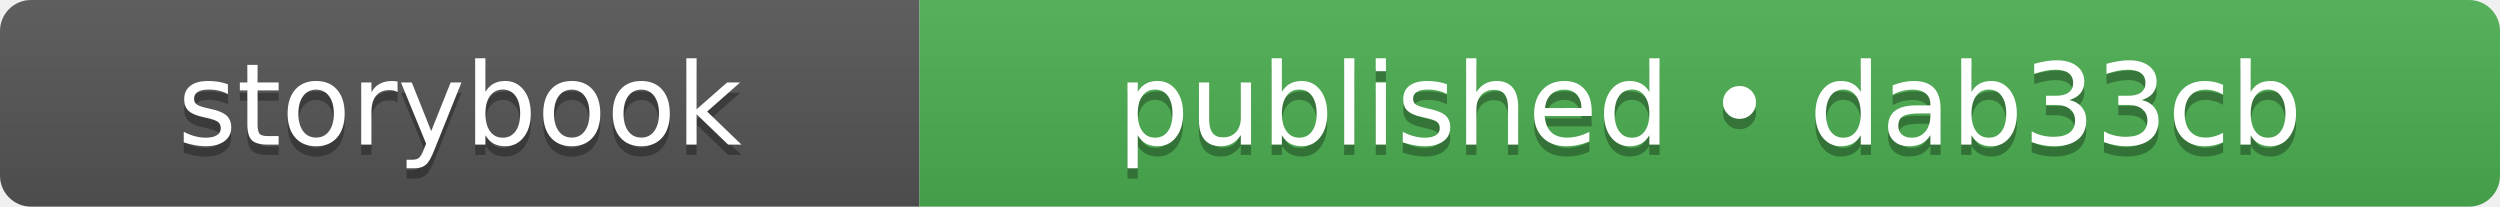
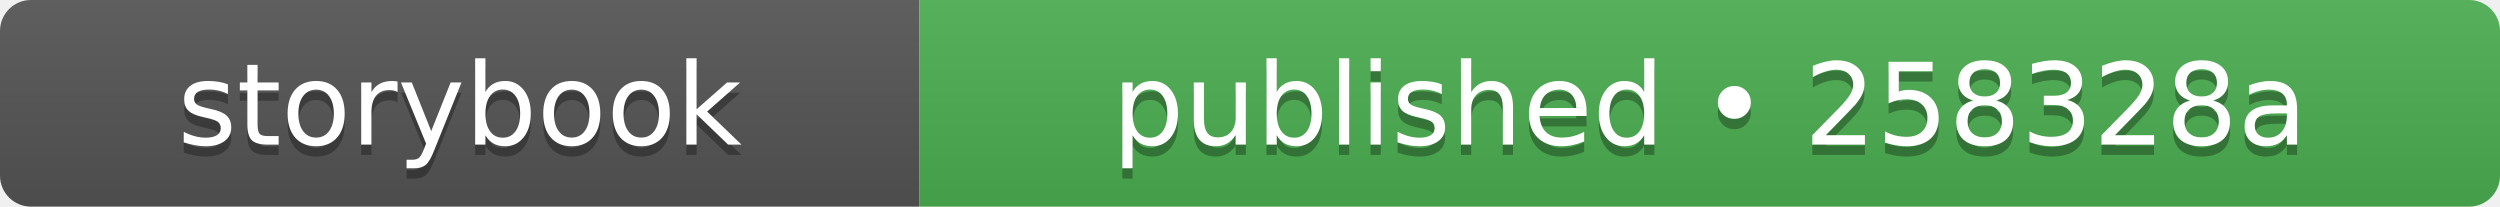
- <svg xmlns="http://www.w3.org/2000/svg" width="242" height="20" role="img" aria-label="storybook: published • dab33cb">
+ <svg xmlns="http://www.w3.org/2000/svg" width="242" height="20" role="img" aria-label="storybook: published • 258328a">
  <linearGradient id="s" x2="0" y2="100%">
    <stop offset="0" stop-color="#bbb" stop-opacity=".1" />
    <stop offset="1" stop-opacity=".1" />
  </linearGradient>
  <clipPath id="r">
    <rect width="242" height="20" rx="3" fill="#fff" />
  </clipPath>
  <g clip-path="url(#r)">
    <rect width="89" height="20" fill="#555555" />
    <rect x="89" width="153" height="20" fill="#4caf50" />
    <rect width="242" height="20" fill="url(#s)" />
  </g>
  <g fill="#fff" text-anchor="middle" font-family="Verdana,Geneva,DejaVu Sans,sans-serif" text-rendering="geometricPrecision" font-size="110">
    <text aria-hidden="true" x="445" y="150" fill="#010101" fill-opacity=".3" transform="scale(.1)" textLength="650">storybook</text>
    <text x="445" y="140" transform="scale(.1)" fill="#fff" textLength="650">storybook</text>
-     <text aria-hidden="true" x="1655" y="150" fill="#010101" fill-opacity=".3" transform="scale(.1)" textLength="1290">published • dab33cb</text>
-     <text x="1655" y="140" transform="scale(.1)" fill="#fff" textLength="1290">published • dab33cb</text>
+     <text aria-hidden="true" x="1655" y="150" fill="#010101" fill-opacity=".3" transform="scale(.1)" textLength="1290">published • 258328a</text>
+     <text x="1655" y="140" transform="scale(.1)" fill="#fff" textLength="1290">published • 258328a</text>
  </g>
</svg>
